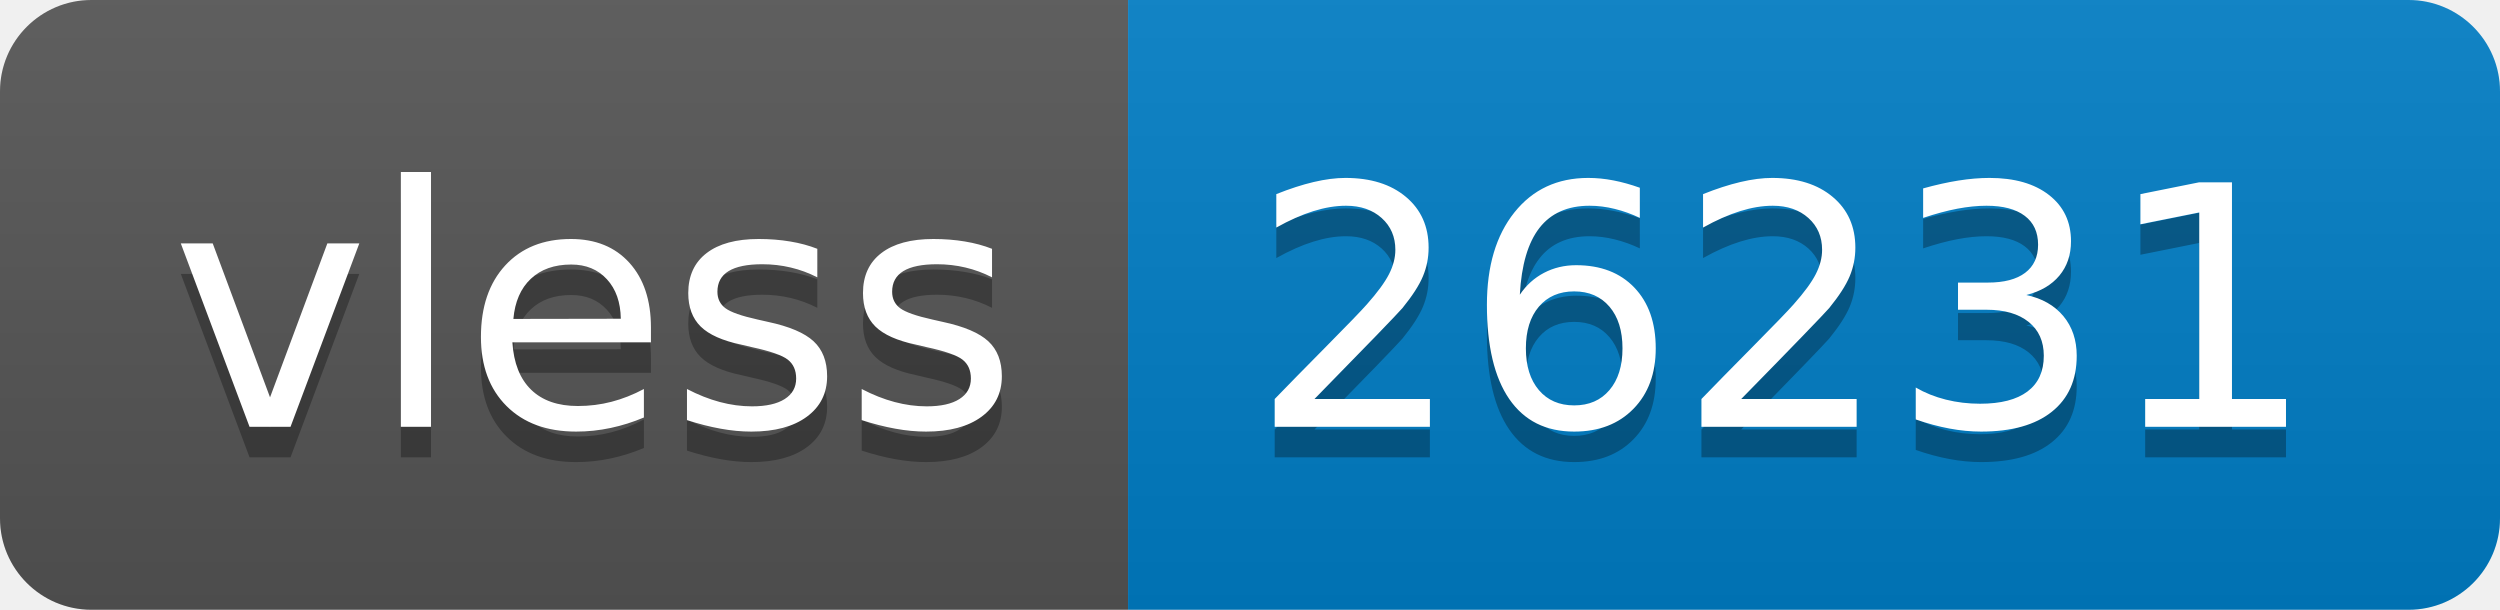
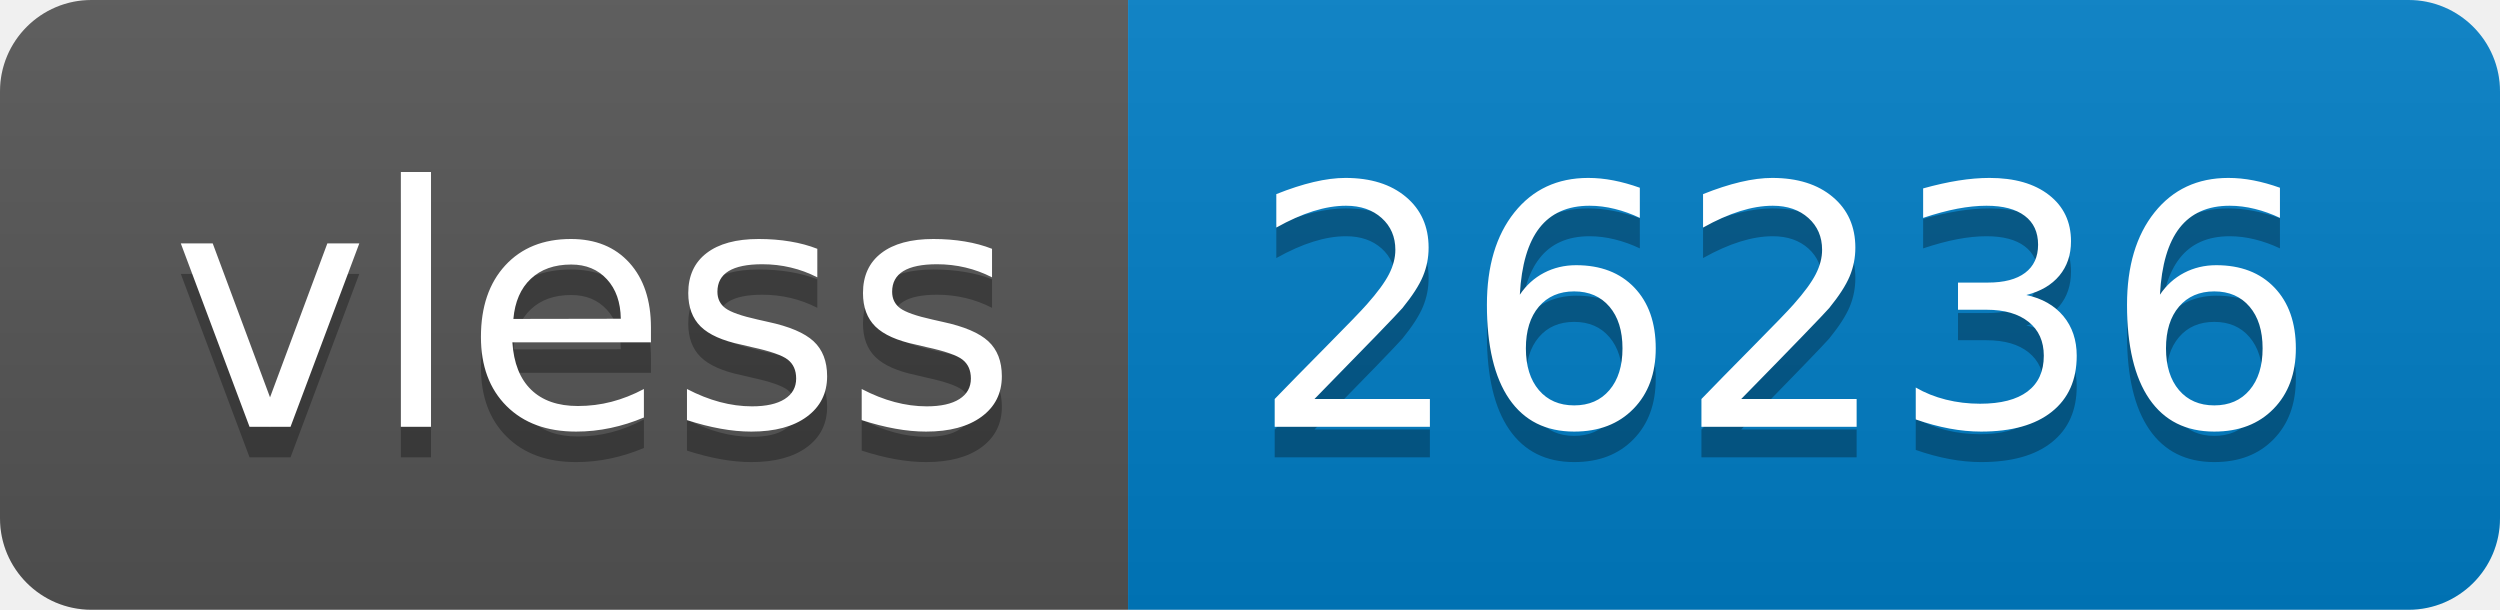
- <svg xmlns="http://www.w3.org/2000/svg" width="82" height="20" role="img" aria-label="vless: 26231">
+ <svg xmlns="http://www.w3.org/2000/svg" width="82" height="20" role="img" aria-label="vless: 26236">
  <linearGradient id="s" x2="0" y2="100%">
    <stop offset="0" stop-color="#bbb" stop-opacity=".1" />
    <stop offset="1" stop-opacity=".1" />
  </linearGradient>
  <clipPath id="r">
    <rect width="82" height="20" rx="3" fill="#fff" />
  </clipPath>
  <g clip-path="url(#r)">
    <rect width="37" height="20" fill="#555" />
    <rect x="37" width="45" height="20" fill="#007ec6" />
    <rect width="82" height="20" fill="url(#s)" />
  </g>
  <g fill="#fff" text-anchor="middle" font-family="Verdana,Geneva,DejaVu Sans,sans-serif" text-rendering="geometricPrecision" font-size="110">
    <text aria-hidden="true" x="195" y="150" fill="#010101" fill-opacity=".3" transform="scale(.1)" textLength="270">vless</text>
    <text x="195" y="140" transform="scale(.1)" fill="#fff" textLength="270">vless</text>
-     <text aria-hidden="true" x="585" y="150" fill="#010101" fill-opacity=".3" transform="scale(.1)" textLength="350">26231</text>
-     <text x="585" y="140" transform="scale(.1)" fill="#fff" textLength="350">26231</text>
+     <text aria-hidden="true" x="585" y="150" fill="#010101" fill-opacity=".3" transform="scale(.1)" textLength="350">26236</text>
+     <text x="585" y="140" transform="scale(.1)" fill="#fff" textLength="350">26236</text>
  </g>
</svg>
